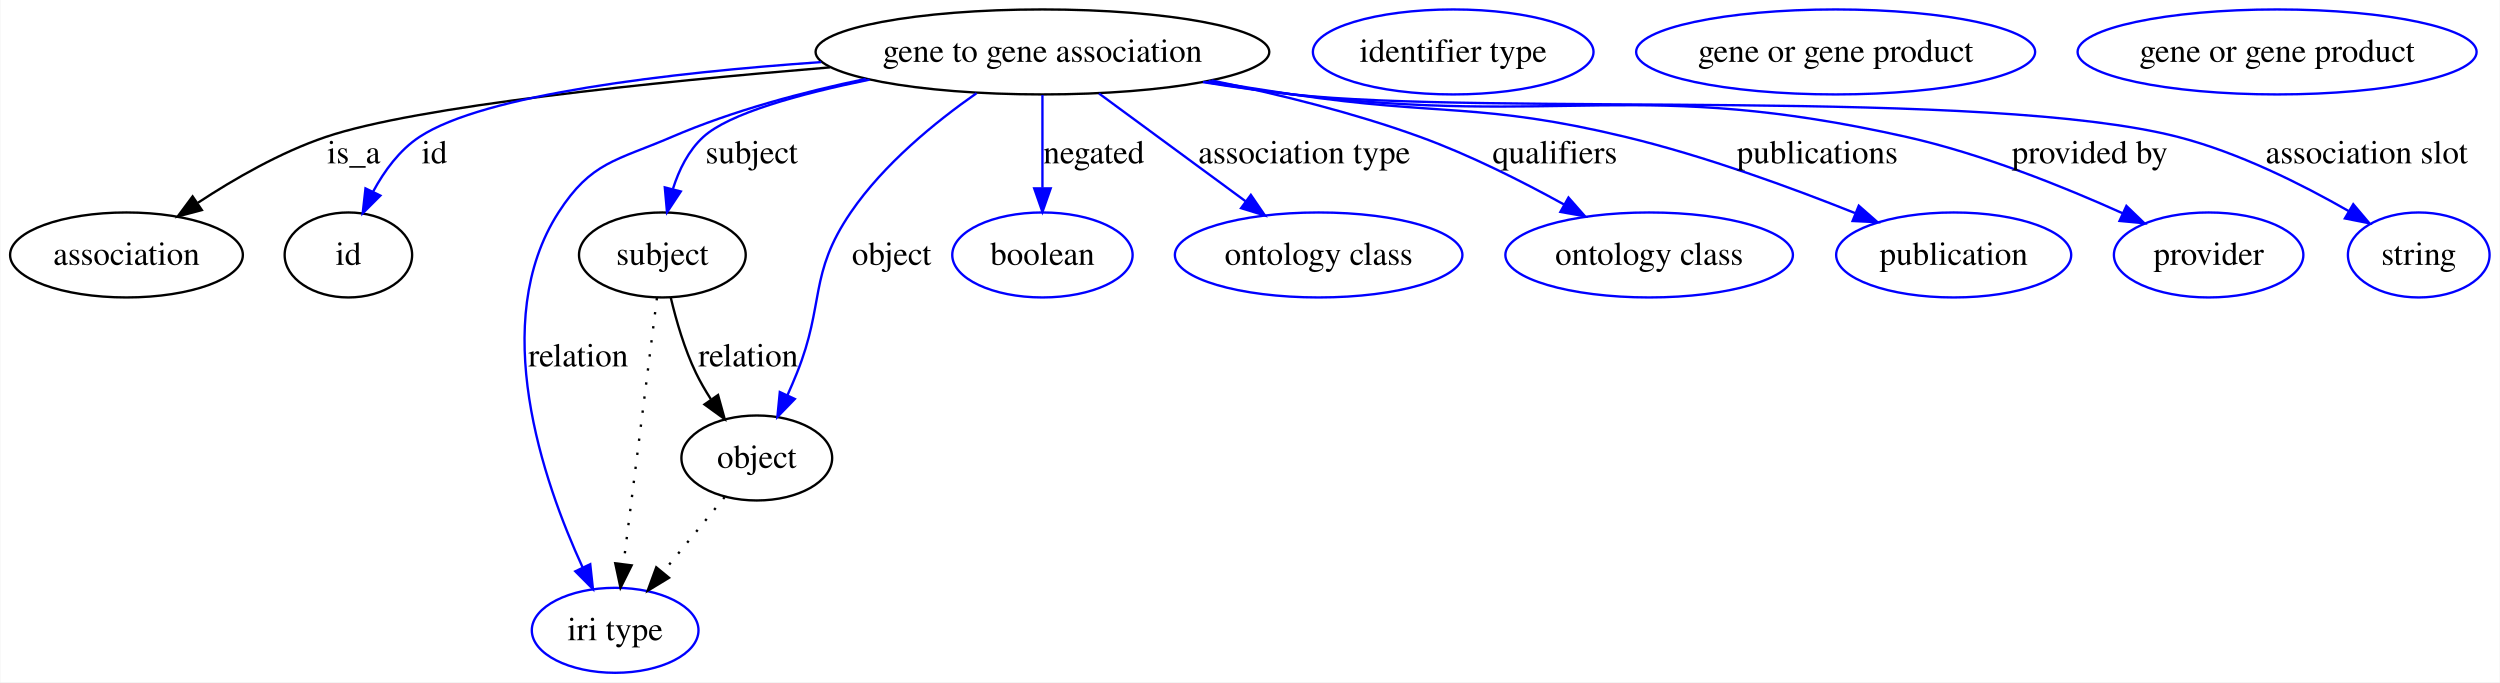
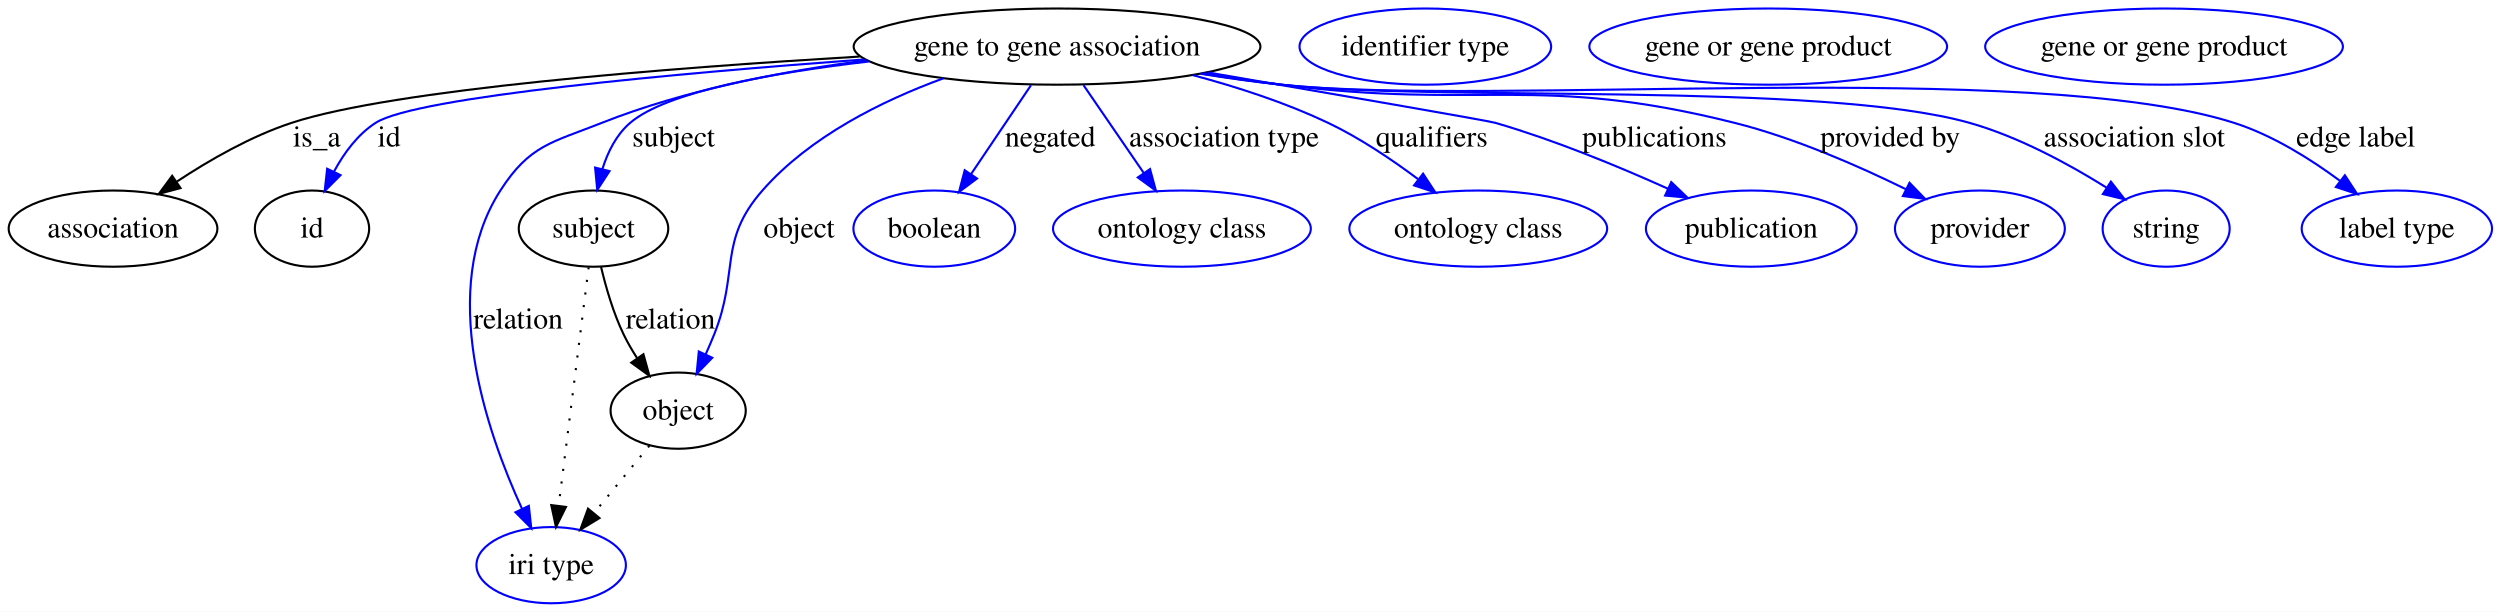
- <svg xmlns="http://www.w3.org/2000/svg" width="1059pt" height="289pt" viewBox="0.00 0.00 1058.65 289.00">
+ <svg xmlns="http://www.w3.org/2000/svg" width="1181pt" height="289pt" viewBox="0.00 0.00 1181.13 289.00">
  <g id="graph0" class="graph" transform="scale(1 1) rotate(0) translate(4 285)">
-     <polygon fill="#ffffff" stroke="transparent" points="-4,4 -4,-285 1054.652,-285 1054.652,4 -4,4" />
+     <polygon fill="#ffffff" stroke="transparent" points="-4,4 -4,-285 1177.131,-285 1177.131,4 -4,4" />
    <g id="node1" class="node">
-       <ellipse fill="none" stroke="#000000" cx="437.401" cy="-263" rx="96.101" ry="18" />
-       <text text-anchor="middle" x="437.401" y="-258.8" font-family="Times,serif" font-size="14.00" fill="#000000">gene to gene association</text>
+       <ellipse fill="none" stroke="#000000" cx="495.401" cy="-263" rx="96.101" ry="18" />
+       <text text-anchor="middle" x="495.401" y="-258.8" font-family="Times,serif" font-size="14.00" fill="#000000">gene to gene association</text>
    </g>
    <g id="node2" class="node">
      <ellipse fill="none" stroke="#000000" cx="49.401" cy="-177" rx="49.303" ry="18" />
      <text text-anchor="middle" x="49.401" y="-172.8" font-family="Times,serif" font-size="14.00" fill="#000000">association</text>
    </g>
    <g id="edge1" class="edge">
-       <path fill="none" stroke="#000000" d="M347.466,-256.466C272.562,-250.263 172.18,-239.971 133.85,-227 114.692,-220.517 95.144,-209.296 79.686,-199.125" />
-       <polygon fill="#000000" stroke="#000000" points="81.334,-196.013 71.092,-193.301 77.407,-201.808 81.334,-196.013" />
+       <path fill="none" stroke="#000000" d="M402.078,-258.294C311.853,-252.92 181.951,-242.775 133.85,-227 114.632,-220.697 95.079,-209.489 79.635,-199.28" />
+       <polygon fill="#000000" stroke="#000000" points="81.284,-196.169 71.049,-193.429 77.342,-201.953 81.284,-196.169" />
      <text text-anchor="middle" x="145.677" y="-215.8" font-family="Times,serif" font-size="14.00" fill="#000000">is_a</text>
    </g>
    <g id="node3" class="node">
      <ellipse fill="none" stroke="#000000" cx="143.401" cy="-177" rx="27" ry="18" />
      <text text-anchor="middle" x="143.401" y="-172.8" font-family="Times,serif" font-size="14.00" fill="#000000">id</text>
    </g>
    <g id="edge2" class="edge">
-       <path fill="none" stroke="#0000ff" d="M343.67,-258.704C279.403,-254.185 200.982,-245.083 173.512,-227 165.059,-221.435 158.618,-212.602 153.907,-203.898" />
-       <polygon fill="#0000ff" stroke="#0000ff" points="156.952,-202.155 149.459,-194.665 150.645,-205.193 156.952,-202.155" />
+       <path fill="none" stroke="#0000ff" d="M404.421,-256.944C316.111,-250.408 192.655,-239.272 173.512,-227 164.992,-221.538 158.537,-212.728 153.832,-204.013" />
+       <polygon fill="#0000ff" stroke="#0000ff" points="156.875,-202.264 149.399,-194.757 150.562,-205.288 156.875,-202.264" />
      <text text-anchor="middle" x="179.846" y="-215.8" font-family="Times,serif" font-size="14.00" fill="#000000">id</text>
    </g>
    <g id="node5" class="node">
      <ellipse fill="none" stroke="#000000" cx="276.401" cy="-177" rx="35.313" ry="18" />
      <text text-anchor="middle" x="276.401" y="-172.8" font-family="Times,serif" font-size="14.00" fill="#000000">subject</text>
    </g>
    <g id="edge3" class="edge">
-       <path fill="none" stroke="#0000ff" d="M364.204,-251.272C334.487,-245.189 304.604,-236.939 293.746,-227 287.456,-221.242 283.447,-213.087 280.892,-205.03" />
-       <polygon fill="#0000ff" stroke="#0000ff" points="284.216,-203.901 278.371,-195.065 277.43,-205.618 284.216,-203.901" />
+       <path fill="none" stroke="#0000ff" d="M406.474,-255.96C360.683,-250.639 310.919,-241.665 293.746,-227 287.189,-221.401 283.109,-213.188 280.57,-205.03" />
+       <polygon fill="#0000ff" stroke="#0000ff" points="283.961,-204.161 278.176,-195.285 277.163,-205.831 283.961,-204.161" />
      <text text-anchor="middle" x="314.229" y="-215.8" font-family="Times,serif" font-size="14.00" fill="#000000">subject</text>
    </g>
    <g id="node7" class="node">
      <ellipse fill="none" stroke="#0000ff" cx="256.401" cy="-18" rx="35.305" ry="18" />
      <text text-anchor="middle" x="256.401" y="-13.8" font-family="Times,serif" font-size="14.00" fill="#000000">iri type</text>
    </g>
    <g id="edge4" class="edge">
-       <path fill="none" stroke="#0000ff" d="M362.563,-251.594C335.955,-246.054 306.213,-238.118 280.401,-227 256.853,-216.857 246.276,-216.561 232.401,-195 202.594,-148.679 225.705,-81.424 242.649,-44.586" />
+       <path fill="none" stroke="#0000ff" d="M405.524,-256.486C366.098,-251.483 319.901,-242.637 280.401,-227 256.562,-217.562 246.276,-216.561 232.401,-195 202.594,-148.679 225.705,-81.424 242.649,-44.586" />
      <polygon fill="#0000ff" stroke="#0000ff" points="245.849,-46.008 247.002,-35.476 239.533,-42.99 245.849,-46.008" />
      <text text-anchor="middle" x="240.781" y="-129.8" font-family="Times,serif" font-size="14.00" fill="#000000">relation</text>
    </g>
    <g id="node8" class="node">
      <ellipse fill="none" stroke="#000000" cx="316.401" cy="-91" rx="31.931" ry="18" />
      <text text-anchor="middle" x="316.401" y="-86.8" font-family="Times,serif" font-size="14.00" fill="#000000">object</text>
    </g>
    <g id="edge5" class="edge">
-       <path fill="none" stroke="#0000ff" d="M409.5,-245.531C392,-233.297 370.182,-215.509 356.195,-195 338.235,-168.667 345.293,-156.574 333.401,-127 332.164,-123.922 330.793,-120.732 329.382,-117.582" />
+       <path fill="none" stroke="#0000ff" d="M441.796,-248.041C412.882,-237.486 378.628,-220.582 356.195,-195 335.179,-171.035 345.293,-156.574 333.401,-127 332.164,-123.922 330.793,-120.732 329.382,-117.582" />
      <polygon fill="#0000ff" stroke="#0000ff" points="332.504,-115.995 325.122,-108.395 326.153,-118.939 332.504,-115.995" />
      <text text-anchor="middle" x="373.505" y="-172.8" font-family="Times,serif" font-size="14.00" fill="#000000">object</text>
    </g>
    <g id="node10" class="node">
      <ellipse fill="none" stroke="#0000ff" cx="437.401" cy="-177" rx="38.202" ry="18" />
      <text text-anchor="middle" x="437.401" y="-172.8" font-family="Times,serif" font-size="14.00" fill="#000000">boolean</text>
    </g>
    <g id="edge6" class="edge">
-       <path fill="none" stroke="#0000ff" d="M437.401,-244.762C437.401,-233.36 437.401,-218.434 437.401,-205.494" />
-       <polygon fill="#0000ff" stroke="#0000ff" points="440.902,-205.212 437.401,-195.212 433.902,-205.212 440.902,-205.212" />
-       <text text-anchor="middle" x="459.167" y="-215.8" font-family="Times,serif" font-size="14.00" fill="#000000">negated</text>
+       <path fill="none" stroke="#0000ff" d="M483.101,-244.762C474.863,-232.547 463.898,-216.288 454.774,-202.759" />
+       <polygon fill="#0000ff" stroke="#0000ff" points="457.584,-200.666 449.091,-194.332 451.78,-204.58 457.584,-200.666" />
+       <text text-anchor="middle" x="492.167" y="-215.8" font-family="Times,serif" font-size="14.00" fill="#000000">negated</text>
    </g>
    <g id="node11" class="node">
      <ellipse fill="none" stroke="#0000ff" cx="554.402" cy="-177" rx="60.905" ry="18" />
      <text text-anchor="middle" x="554.402" y="-172.8" font-family="Times,serif" font-size="14.00" fill="#000000">ontology class</text>
    </g>
    <g id="edge7" class="edge">
-       <path fill="none" stroke="#0000ff" d="M461.361,-245.389C479.298,-232.205 503.985,-214.059 523.422,-199.771" />
-       <polygon fill="#0000ff" stroke="#0000ff" points="525.683,-202.453 531.667,-193.711 521.537,-196.813 525.683,-202.453" />
-       <text text-anchor="middle" x="548.307" y="-215.8" font-family="Times,serif" font-size="14.00" fill="#000000">association type</text>
+       <path fill="none" stroke="#0000ff" d="M507.914,-244.762C516.183,-232.709 527.153,-216.718 536.36,-203.298" />
+       <polygon fill="#0000ff" stroke="#0000ff" points="539.338,-205.143 542.11,-194.917 533.566,-201.183 539.338,-205.143" />
+       <text text-anchor="middle" x="574.307" y="-215.8" font-family="Times,serif" font-size="14.00" fill="#000000">association type</text>
    </g>
    <g id="node12" class="node">
      <ellipse fill="none" stroke="#0000ff" cx="694.402" cy="-177" rx="60.905" ry="18" />
      <text text-anchor="middle" x="694.402" y="-172.8" font-family="Times,serif" font-size="14.00" fill="#000000">ontology class</text>
    </g>
    <g id="edge8" class="edge">
-       <path fill="none" stroke="#0000ff" d="M509.007,-250.942C537.034,-245.179 569.17,-237.261 597.402,-227 618.327,-219.394 640.481,-208.235 658.326,-198.388" />
-       <polygon fill="#0000ff" stroke="#0000ff" points="660.231,-201.332 667.236,-193.383 656.803,-195.229 660.231,-201.332" />
-       <text text-anchor="middle" x="654.453" y="-215.8" font-family="Times,serif" font-size="14.00" fill="#000000">qualifiers</text>
+       <path fill="none" stroke="#0000ff" d="M559.448,-249.543C580.385,-243.958 603.388,-236.517 623.402,-227 638.336,-219.899 653.507,-209.703 665.97,-200.369" />
+       <polygon fill="#0000ff" stroke="#0000ff" points="668.337,-202.964 674.13,-194.094 664.069,-197.416 668.337,-202.964" />
+       <text text-anchor="middle" x="672.453" y="-215.8" font-family="Times,serif" font-size="14.00" fill="#000000">qualifiers</text>
    </g>
    <g id="node13" class="node">
      <ellipse fill="none" stroke="#0000ff" cx="823.402" cy="-177" rx="49.788" ry="18" />
      <text text-anchor="middle" x="823.402" y="-172.8" font-family="Times,serif" font-size="14.00" fill="#000000">publication</text>
    </g>
    <g id="edge9" class="edge">
-       <path fill="none" stroke="#0000ff" d="M507.754,-250.635C519.639,-248.666 531.862,-246.716 543.402,-245 605.89,-235.71 622.98,-241.78 684.402,-227 717.823,-218.958 754.352,-205.63 781.573,-194.756" />
-       <polygon fill="#0000ff" stroke="#0000ff" points="783.202,-197.873 791.157,-190.875 780.575,-191.384 783.202,-197.873" />
-       <text text-anchor="middle" x="765.619" y="-215.8" font-family="Times,serif" font-size="14.00" fill="#000000">publications</text>
+       <path fill="none" stroke="#0000ff" d="M566.48,-250.825C625.047,-240.765 699.035,-227.976 702.402,-227 730.416,-218.883 760.748,-206.341 784.035,-195.849" />
+       <polygon fill="#0000ff" stroke="#0000ff" points="785.593,-198.985 793.234,-191.646 782.684,-192.618 785.593,-198.985" />
+       <text text-anchor="middle" x="777.619" y="-215.8" font-family="Times,serif" font-size="14.00" fill="#000000">publications</text>
    </g>
    <g id="node14" class="node">
      <ellipse fill="none" stroke="#0000ff" cx="931.402" cy="-177" rx="40.132" ry="18" />
      <text text-anchor="middle" x="931.402" y="-172.8" font-family="Times,serif" font-size="14.00" fill="#000000">provider</text>
    </g>
    <g id="edge10" class="edge">
-       <path fill="none" stroke="#0000ff" d="M505.967,-250.337C518.394,-248.333 531.261,-246.447 543.402,-245 658.419,-231.287 690.38,-252.364 803.402,-227 835.396,-219.82 869.931,-205.938 895.056,-194.619" />
-       <polygon fill="#0000ff" stroke="#0000ff" points="896.569,-197.776 904.2,-190.426 893.651,-191.413 896.569,-197.776" />
-       <text text-anchor="middle" x="881.034" y="-215.8" font-family="Times,serif" font-size="14.00" fill="#000000">provided by</text>
+       <path fill="none" stroke="#0000ff" d="M564.554,-250.393C576.803,-248.407 589.457,-246.514 601.402,-245 696.091,-233 722.815,-250.192 815.402,-227 843.694,-219.913 873.899,-206.694 896.392,-195.628" />
+       <polygon fill="#0000ff" stroke="#0000ff" points="898.164,-198.655 905.532,-191.041 895.025,-192.398 898.164,-198.655" />
+       <text text-anchor="middle" x="889.034" y="-215.8" font-family="Times,serif" font-size="14.00" fill="#000000">provided by</text>
    </g>
    <g id="node15" class="node">
-       <ellipse fill="none" stroke="#0000ff" cx="1020.402" cy="-177" rx="30.003" ry="18" />
-       <text text-anchor="middle" x="1020.402" y="-172.8" font-family="Times,serif" font-size="14.00" fill="#000000">string</text>
+       <ellipse fill="none" stroke="#0000ff" cx="1019.402" cy="-177" rx="30.003" ry="18" />
+       <text text-anchor="middle" x="1019.402" y="-172.8" font-family="Times,serif" font-size="14.00" fill="#000000">string</text>
    </g>
    <g id="edge11" class="edge">
-       <path fill="none" stroke="#0000ff" d="M505.373,-250.214C517.979,-248.197 531.061,-246.339 543.402,-245 626.344,-236 837.605,-247.792 918.402,-227 944.123,-220.381 971.01,-206.889 990.718,-195.587" />
-       <polygon fill="#0000ff" stroke="#0000ff" points="992.662,-198.504 999.508,-190.418 989.114,-192.47 992.662,-198.504" />
-       <text text-anchor="middle" x="998.369" y="-215.8" font-family="Times,serif" font-size="14.00" fill="#000000">association slot</text>
+       <path fill="none" stroke="#0000ff" d="M563.666,-250.243C576.183,-248.236 589.159,-246.374 601.402,-245 673.283,-236.932 856.773,-246.594 926.402,-227 949.543,-220.488 973.38,-207.527 991.127,-196.433" />
+       <polygon fill="#0000ff" stroke="#0000ff" points="993.298,-199.198 999.817,-190.845 989.513,-193.31 993.298,-199.198" />
+       <text text-anchor="middle" x="1004.369" y="-215.8" font-family="Times,serif" font-size="14.00" fill="#000000">association slot</text>
+     </g>
+     <g id="node16" class="node">
+       <ellipse fill="none" stroke="#0000ff" cx="1128.401" cy="-177" rx="44.96" ry="18" />
+       <text text-anchor="middle" x="1128.401" y="-172.8" font-family="Times,serif" font-size="14.00" fill="#000000">label type</text>
+     </g>
+     <g id="edge12" class="edge">
+       <path fill="none" stroke="#0000ff" d="M563.081,-250.178C575.774,-248.152 588.963,-246.299 601.402,-245 700.94,-234.601 956.03,-257.335 1051.401,-227 1069.515,-221.239 1087.461,-209.995 1101.466,-199.628" />
+       <polygon fill="#0000ff" stroke="#0000ff" points="1103.847,-202.212 1109.642,-193.342 1099.581,-196.662 1103.847,-202.212" />
+       <text text-anchor="middle" x="1108.969" y="-215.8" font-family="Times,serif" font-size="14.00" fill="#000000">edge label</text>
    </g>
    <g id="node4" class="node">
-       <ellipse fill="none" stroke="#0000ff" cx="611.402" cy="-263" rx="59.443" ry="18" />
-       <text text-anchor="middle" x="611.402" y="-258.8" font-family="Times,serif" font-size="14.00" fill="#000000">identifier type</text>
+       <ellipse fill="none" stroke="#0000ff" cx="669.402" cy="-263" rx="59.443" ry="18" />
+       <text text-anchor="middle" x="669.402" y="-258.8" font-family="Times,serif" font-size="14.00" fill="#000000">identifier type</text>
    </g>
-     <g id="edge13" class="edge">
+     <g id="edge14" class="edge">
      <path fill="none" stroke="#000000" stroke-dasharray="1,5" d="M274.107,-158.761C270.641,-131.205 264.041,-78.735 259.952,-46.223" />
      <polygon fill="#000000" stroke="#000000" points="263.39,-45.512 258.669,-36.027 256.445,-46.385 263.39,-45.512" />
    </g>
-     <g id="edge12" class="edge">
+     <g id="edge13" class="edge">
      <path fill="none" stroke="#000000" d="M279.979,-158.869C282.289,-149.127 285.782,-137.081 290.643,-127 292.432,-123.29 294.6,-119.555 296.912,-115.969" />
      <polygon fill="#000000" stroke="#000000" points="299.991,-117.671 302.815,-107.46 294.239,-113.681 299.991,-117.671" />
      <text text-anchor="middle" x="312.781" y="-129.8" font-family="Times,serif" font-size="14.00" fill="#000000">relation</text>
    </g>
    <g id="node6" class="node">
-       <ellipse fill="none" stroke="#0000ff" cx="773.402" cy="-263" rx="84.515" ry="18" />
-       <text text-anchor="middle" x="773.402" y="-258.8" font-family="Times,serif" font-size="14.00" fill="#000000">gene or gene product</text>
+       <ellipse fill="none" stroke="#0000ff" cx="831.402" cy="-263" rx="84.515" ry="18" />
+       <text text-anchor="middle" x="831.402" y="-258.8" font-family="Times,serif" font-size="14.00" fill="#000000">gene or gene product</text>
    </g>
-     <g id="edge14" class="edge">
+     <g id="edge15" class="edge">
      <path fill="none" stroke="#000000" stroke-dasharray="1,5" d="M302.787,-74.435C295.093,-65.075 285.326,-53.191 276.74,-42.745" />
      <polygon fill="#000000" stroke="#000000" points="279.224,-40.255 270.17,-34.752 273.816,-44.7 279.224,-40.255" />
    </g>
    <g id="node9" class="node">
-       <ellipse fill="none" stroke="#0000ff" cx="960.402" cy="-263" rx="84.515" ry="18" />
-       <text text-anchor="middle" x="960.402" y="-258.8" font-family="Times,serif" font-size="14.00" fill="#000000">gene or gene product</text>
+       <ellipse fill="none" stroke="#0000ff" cx="1018.402" cy="-263" rx="84.515" ry="18" />
+       <text text-anchor="middle" x="1018.402" y="-258.8" font-family="Times,serif" font-size="14.00" fill="#000000">gene or gene product</text>
    </g>
  </g>
</svg>
